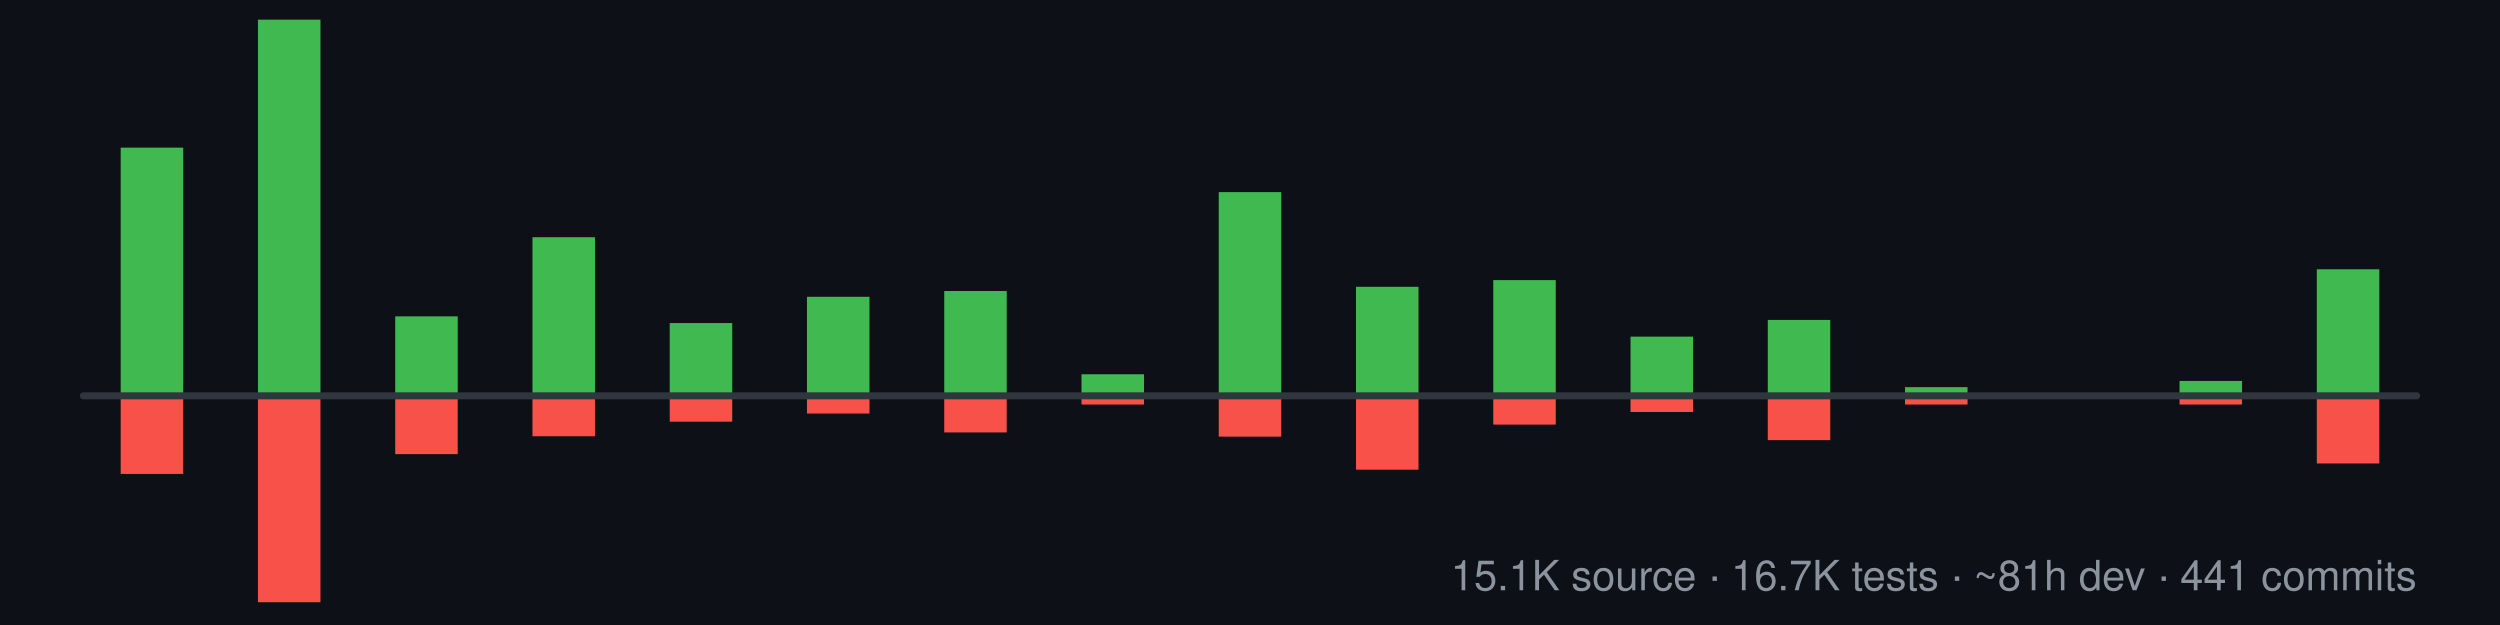
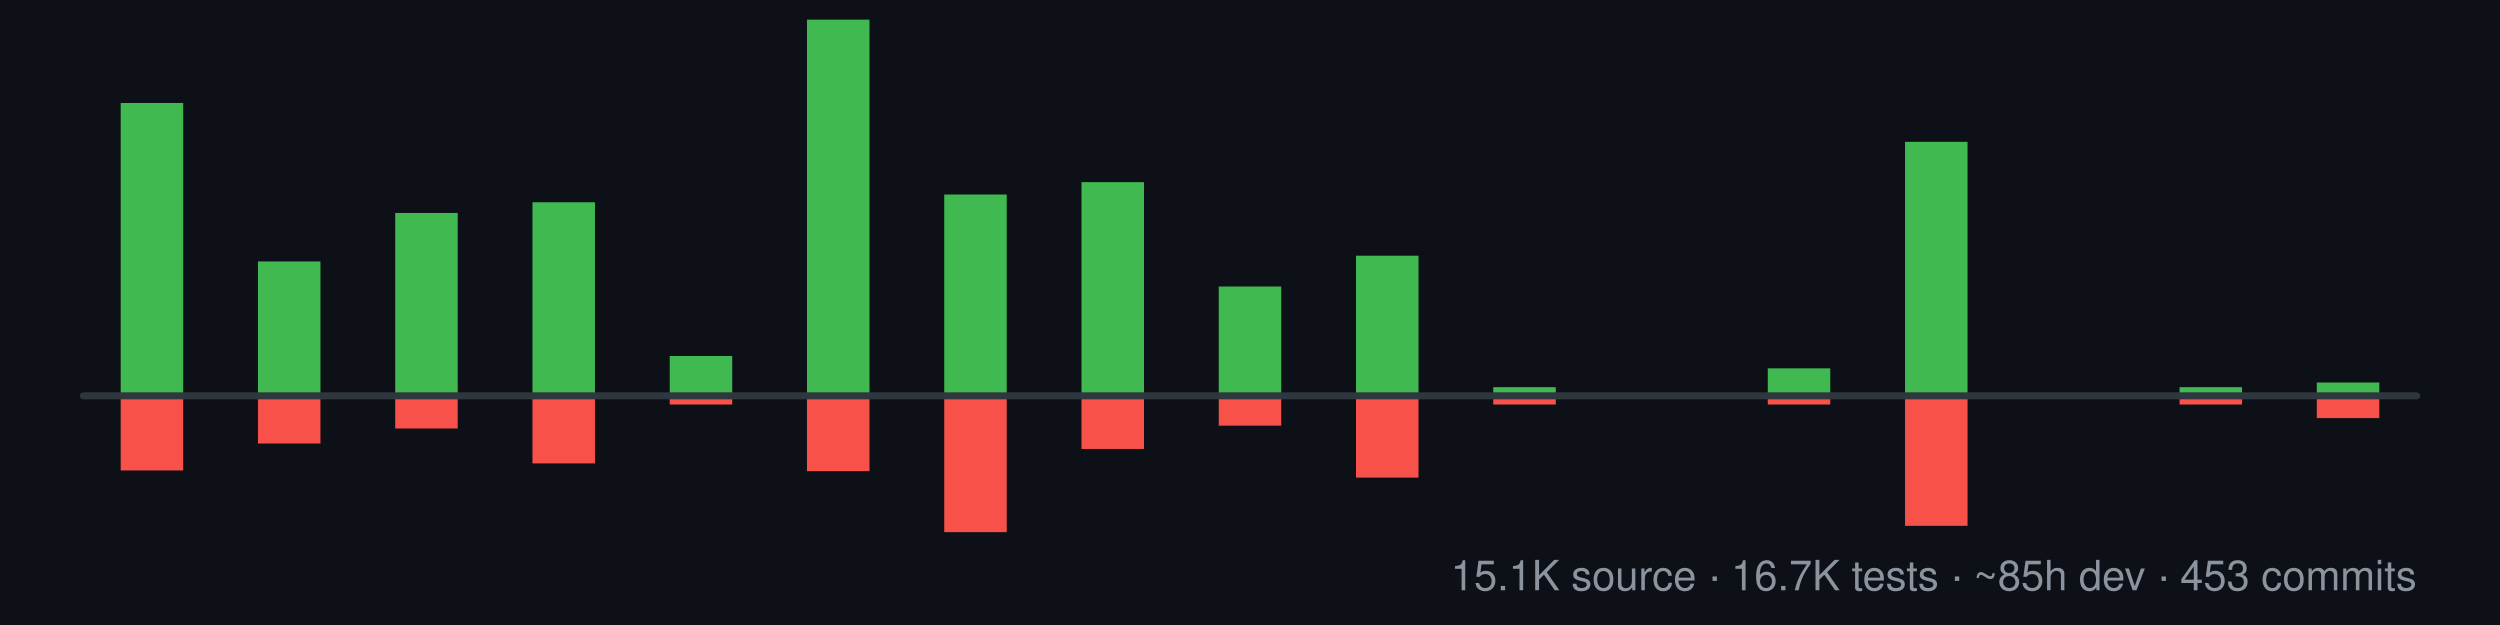
<svg xmlns="http://www.w3.org/2000/svg" width="1440" height="360" viewBox="0 16 720 180" role="img" aria-labelledby="title desc">
  <rect x="0" y="16" width="720" height="180" fill="#0d1117" />
-   <text x="696" y="186" text-anchor="end" fill="#8b949e" font-family="-apple-system,BlinkMacSystemFont,Segoe UI,Helvetica,Arial,sans-serif" font-size="12" font-weight="500">15.1K source · 16.7K tests · ~81h dev · 441 commits</text>
-   <rect x="34.76" y="58.52" width="18" height="71.48" fill="#3fb950" />
-   <rect x="34.76" y="130.00" width="18" height="22.49" fill="#f85149" />
-   <rect x="74.29" y="21.66" width="18" height="108.34" fill="#3fb950" />
-   <rect x="74.29" y="130.00" width="18" height="59.44" fill="#f85149" />
-   <rect x="113.82" y="107.11" width="18" height="22.89" fill="#3fb950" />
-   <rect x="113.82" y="130.00" width="18" height="16.79" fill="#f85149" />
-   <rect x="153.35" y="84.32" width="18" height="45.68" fill="#3fb950" />
-   <rect x="153.35" y="130.00" width="18" height="11.64" fill="#f85149" />
-   <rect x="192.88" y="109.04" width="18" height="20.96" fill="#3fb950" />
-   <rect x="192.88" y="130.00" width="18" height="7.44" fill="#f85149" />
-   <rect x="232.41" y="101.48" width="18" height="28.52" fill="#3fb950" />
-   <rect x="232.41" y="130.00" width="18" height="5.10" fill="#f85149" />
-   <rect x="271.94" y="99.81" width="18" height="30.19" fill="#3fb950" />
-   <rect x="271.94" y="130.00" width="18" height="10.54" fill="#f85149" />
-   <rect x="311.47" y="123.79" width="18" height="6.21" fill="#3fb950" />
-   <rect x="311.47" y="130.00" width="18" height="2.50" fill="#f85149" />
-   <rect x="351.00" y="71.33" width="18" height="58.67" fill="#3fb950" />
-   <rect x="351.00" y="130.00" width="18" height="11.75" fill="#f85149" />
-   <rect x="390.53" y="98.60" width="18" height="31.40" fill="#3fb950" />
-   <rect x="390.53" y="130.00" width="18" height="21.27" fill="#f85149" />
-   <rect x="430.06" y="96.67" width="18" height="33.33" fill="#3fb950" />
-   <rect x="430.06" y="130.00" width="18" height="8.28" fill="#f85149" />
-   <rect x="469.59" y="112.95" width="18" height="17.05" fill="#3fb950" />
-   <rect x="469.59" y="130.00" width="18" height="4.65" fill="#f85149" />
-   <rect x="509.12" y="108.14" width="18" height="21.86" fill="#3fb950" />
-   <rect x="509.12" y="130.00" width="18" height="12.76" fill="#f85149" />
-   <rect x="548.65" y="127.50" width="18" height="2.50" fill="#3fb950" />
-   <rect x="548.65" y="130.00" width="18" height="2.50" fill="#f85149" />
-   <rect x="627.71" y="125.71" width="18" height="4.29" fill="#3fb950" />
+   <text x="696" y="186" text-anchor="end" fill="#8b949e" font-family="-apple-system,BlinkMacSystemFont,Segoe UI,Helvetica,Arial,sans-serif" font-size="12" font-weight="500">15.1K source · 16.7K tests · ~85h dev · 453 commits</text>
+   <rect x="34.76" y="45.66" width="18" height="84.34" fill="#3fb950" />
+   <rect x="34.76" y="130.00" width="18" height="21.49" fill="#f85149" />
+   <rect x="74.29" y="91.30" width="18" height="38.70" fill="#3fb950" />
+   <rect x="74.29" y="130.00" width="18" height="13.73" fill="#f85149" />
+   <rect x="113.82" y="77.34" width="18" height="52.66" fill="#3fb950" />
+   <rect x="113.82" y="130.00" width="18" height="9.41" fill="#f85149" />
+   <rect x="153.35" y="74.25" width="18" height="55.75" fill="#3fb950" />
+   <rect x="153.35" y="130.00" width="18" height="19.46" fill="#f85149" />
+   <rect x="192.88" y="118.53" width="18" height="11.47" fill="#3fb950" />
+   <rect x="192.88" y="130.00" width="18" height="2.50" fill="#f85149" />
+   <rect x="232.41" y="21.66" width="18" height="108.34" fill="#3fb950" />
+   <rect x="232.41" y="130.00" width="18" height="21.69" fill="#f85149" />
+   <rect x="271.94" y="72.02" width="18" height="57.98" fill="#3fb950" />
+   <rect x="271.94" y="130.00" width="18" height="39.26" fill="#f85149" />
+   <rect x="311.47" y="68.46" width="18" height="61.54" fill="#3fb950" />
+   <rect x="311.47" y="130.00" width="18" height="15.30" fill="#f85149" />
+   <rect x="351.00" y="98.51" width="18" height="31.49" fill="#3fb950" />
+   <rect x="351.00" y="130.00" width="18" height="8.59" fill="#f85149" />
+   <rect x="390.53" y="89.64" width="18" height="40.36" fill="#3fb950" />
+   <rect x="390.53" y="130.00" width="18" height="23.55" fill="#f85149" />
+   <rect x="430.06" y="127.50" width="18" height="2.50" fill="#3fb950" />
+   <rect x="430.06" y="130.00" width="18" height="2.50" fill="#f85149" />
+   <rect x="509.12" y="122.08" width="18" height="7.92" fill="#3fb950" />
+   <rect x="509.12" y="130.00" width="18" height="2.50" fill="#f85149" />
+   <rect x="548.65" y="56.85" width="18" height="73.15" fill="#3fb950" />
+   <rect x="548.65" y="130.00" width="18" height="37.44" fill="#f85149" />
+   <rect x="627.71" y="127.50" width="18" height="2.50" fill="#3fb950" />
  <rect x="627.71" y="130.00" width="18" height="2.50" fill="#f85149" />
-   <rect x="667.24" y="93.55" width="18" height="36.45" fill="#3fb950" />
-   <rect x="667.24" y="130.00" width="18" height="19.48" fill="#f85149" />
+   <rect x="667.24" y="126.16" width="18" height="3.84" fill="#3fb950" />
+   <rect x="667.24" y="130.00" width="18" height="6.41" fill="#f85149" />
  <line x1="24.00" y1="130.00" x2="696.00" y2="130.00" stroke="#30363d" stroke-width="2" stroke-linecap="round" />
</svg>
